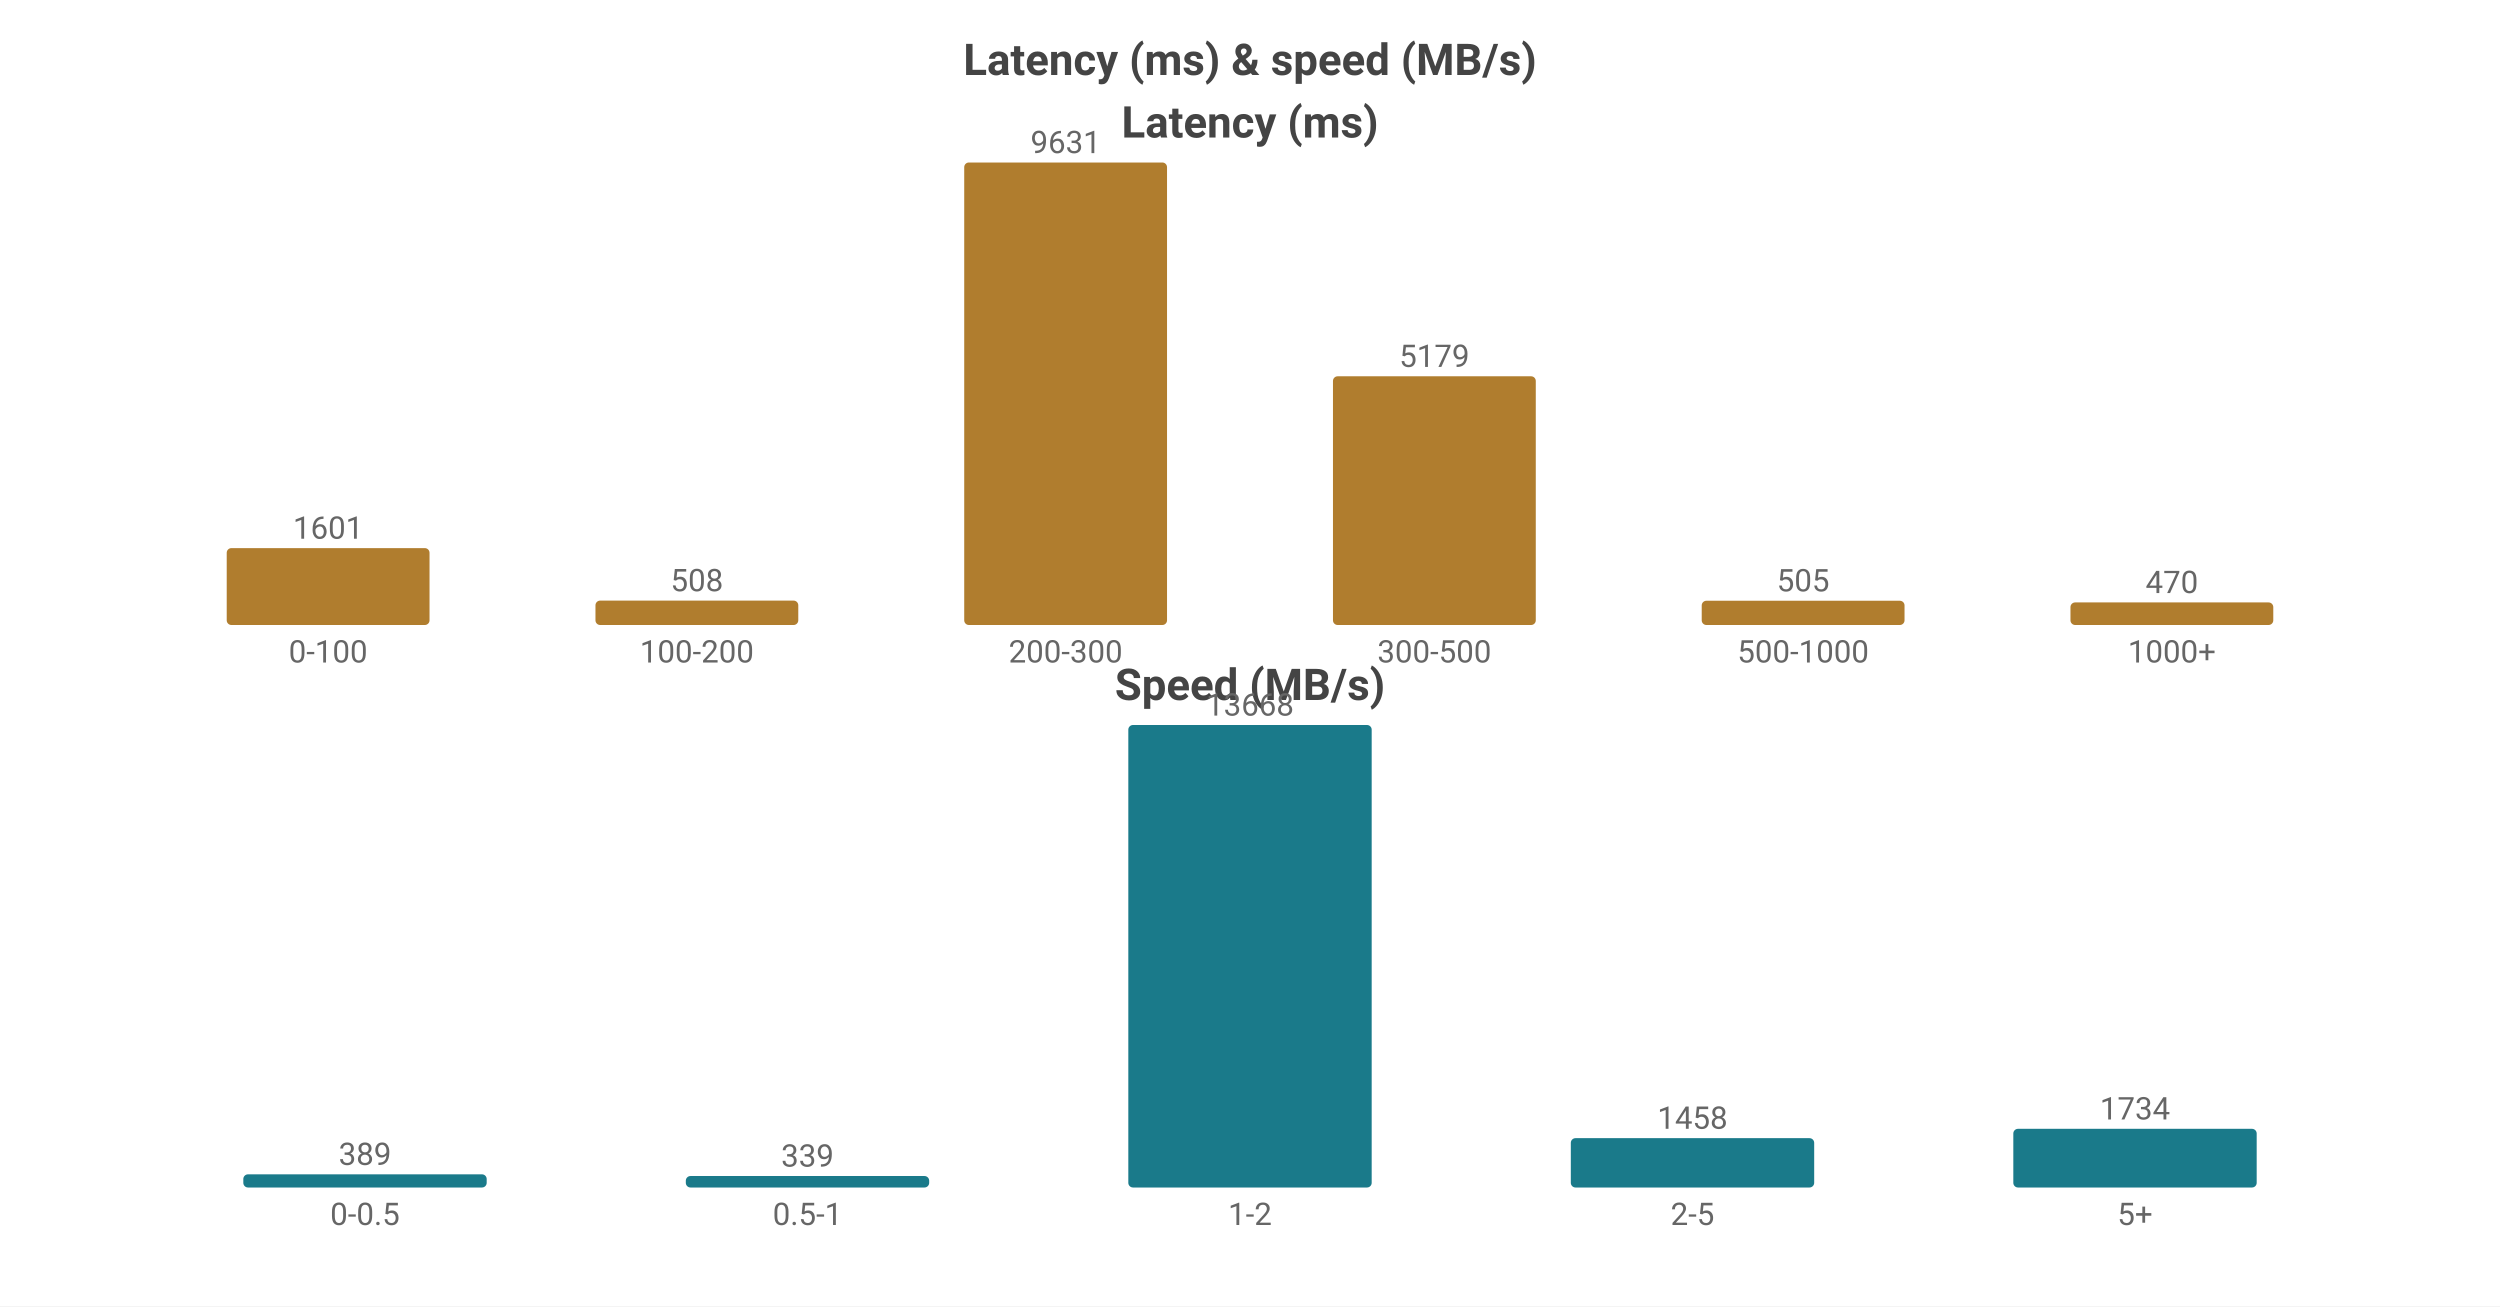
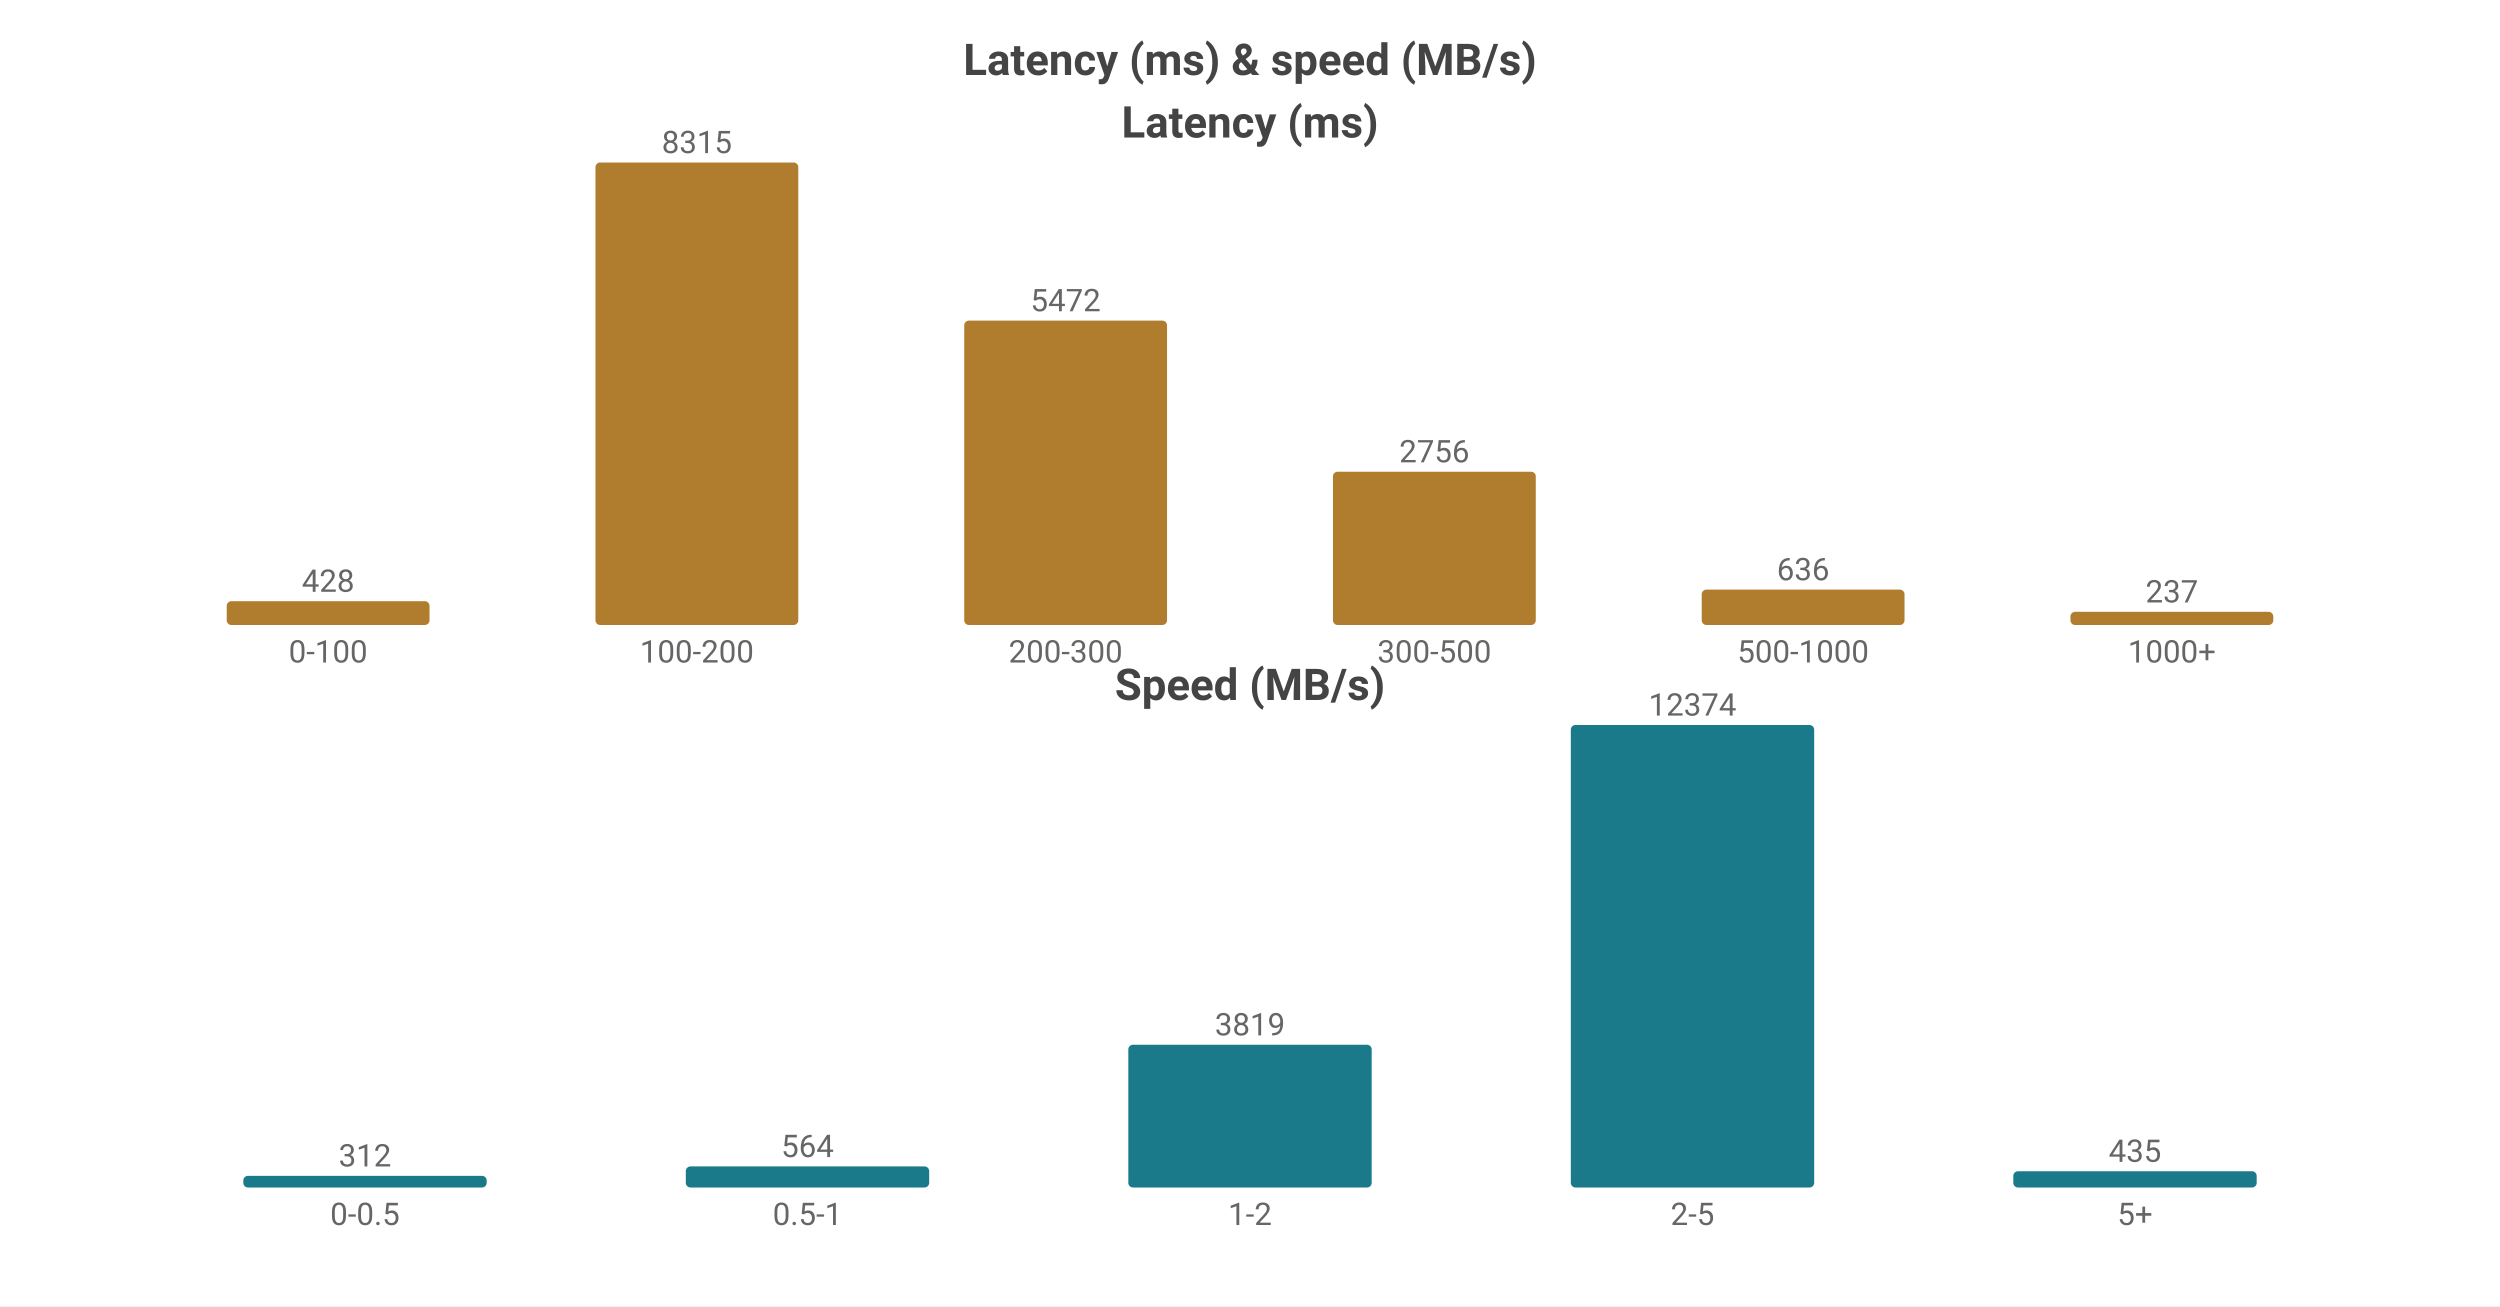
<svg xmlns="http://www.w3.org/2000/svg" width="800" height="418" viewBox="0 0 800 418">
  <rect width="800" height="418" fill="#ffffff" />
  <style>text{font-family:system-ui,-apple-system,'Segoe UI',Roboto,sans-serif}.g{stroke:#e8e8e8;stroke-width:1}.a{stroke:#999;stroke-width:1}.t{font-size:10px;fill:#666}.m{font-size:10px;text-anchor:middle;fill:#666}.e{font-size:10px;text-anchor:end;fill:#666}.l{font-size:11px;fill:#333}.tt{font-size:14px;font-weight:600;text-anchor:middle;fill:#444}.em{font-size:13px;text-anchor:middle;fill:#999}</style>
  <text class="tt" x="400.0" y="24">Latency (ms) &amp; speed (MB/s)</text>
  <text class="tt" x="400.0" y="44">Latency (ms)</text>
-   <rect x="72.55" y="175.397" width="64.9" height="24.603" fill="#b07d2e" rx="1.5" />
-   <text class="m" x="105.0" y="172.397">1601</text>
+   <rect x="72.55" y="192.382" width="64.9" height="7.618" fill="#b07d2e" rx="1.5" />
+   <text class="m" x="105.0" y="189.382">428</text>
  <text class="m" x="105.0" y="212">0-100</text>
-   <rect x="190.55" y="192.194" width="64.9" height="7.806" fill="#b07d2e" rx="1.5" />
-   <text class="m" x="223.0" y="189.194">508</text>
+   <rect x="190.55" y="52.0" width="64.9" height="148.0" fill="#b07d2e" rx="1.5" />
+   <text class="m" x="223.0" y="49.0">8315</text>
  <text class="m" x="223.0" y="212">100-200</text>
-   <rect x="308.55" y="52.0" width="64.9" height="148.0" fill="#b07d2e" rx="1.5" />
-   <text class="m" x="341.0" y="49.0">9631</text>
+   <rect x="308.55" y="102.603" width="64.9" height="97.397" fill="#b07d2e" rx="1.5" />
+   <text class="m" x="341.0" y="99.603">5472</text>
  <text class="m" x="341.0" y="212">200-300</text>
-   <rect x="426.55" y="120.414" width="64.9" height="79.586" fill="#b07d2e" rx="1.5" />
-   <text class="m" x="459.0" y="117.414">5179</text>
+   <rect x="426.55" y="150.946" width="64.9" height="49.054" fill="#b07d2e" rx="1.5" />
+   <text class="m" x="459.0" y="147.946">2756</text>
  <text class="m" x="459.0" y="212">300-500</text>
-   <rect x="544.55" y="192.24" width="64.9" height="7.76" fill="#b07d2e" rx="1.5" />
-   <text class="m" x="577.0" y="189.24">505</text>
+   <rect x="544.55" y="188.68" width="64.9" height="11.32" fill="#b07d2e" rx="1.5" />
+   <text class="m" x="577.0" y="185.68">636</text>
  <text class="m" x="577.0" y="212">500-1000</text>
-   <rect x="662.55" y="192.777" width="64.9" height="7.223" fill="#b07d2e" rx="1.5" />
-   <text class="m" x="695.0" y="189.777">470</text>
+   <rect x="662.55" y="195.782" width="64.9" height="4.218" fill="#b07d2e" rx="1.5" />
+   <text class="m" x="695.0" y="192.782">237</text>
  <text class="m" x="695.0" y="212">1000+</text>
  <text class="tt" x="400.0" y="224">Speed (MB/s)</text>
-   <rect x="77.86" y="375.788" width="77.88" height="4.212" fill="#1a7a8a" rx="1.5" />
-   <text class="m" x="116.8" y="372.788">389</text>
+   <rect x="77.86" y="376.268" width="77.88" height="3.732" fill="#1a7a8a" rx="1.5" />
+   <text class="m" x="116.8" y="373.268">312</text>
  <text class="m" x="116.8" y="392">0-0.5</text>
-   <rect x="219.46" y="376.329" width="77.88" height="3.671" fill="#1a7a8a" rx="1.5" />
-   <text class="m" x="258.4" y="373.329">339</text>
+   <rect x="219.46" y="373.254" width="77.88" height="6.746" fill="#1a7a8a" rx="1.5" />
+   <text class="m" x="258.4" y="370.254">564</text>
  <text class="m" x="258.4" y="392">0.5-1</text>
-   <rect x="361.06" y="232.0" width="77.88" height="148.0" fill="#1a7a8a" rx="1.5" />
-   <text class="m" x="400.0" y="229.0">13668</text>
+   <rect x="361.06" y="334.323" width="77.88" height="45.677" fill="#1a7a8a" rx="1.5" />
+   <text class="m" x="400.0" y="331.323">3819</text>
  <text class="m" x="400.0" y="392">1-2</text>
-   <rect x="502.66" y="364.212" width="77.88" height="15.788" fill="#1a7a8a" rx="1.5" />
-   <text class="m" x="541.6" y="361.212">1458</text>
+   <rect x="502.66" y="232.0" width="77.88" height="148.0" fill="#1a7a8a" rx="1.5" />
+   <text class="m" x="541.6" y="229.0">12374</text>
  <text class="m" x="541.6" y="392">2-5</text>
-   <rect x="644.26" y="361.224" width="77.88" height="18.776" fill="#1a7a8a" rx="1.5" />
-   <text class="m" x="683.2" y="358.224">1734</text>
+   <rect x="644.26" y="374.797" width="77.88" height="5.203" fill="#1a7a8a" rx="1.5" />
+   <text class="m" x="683.2" y="371.797">435</text>
  <text class="m" x="683.2" y="392">5+</text>
</svg>
